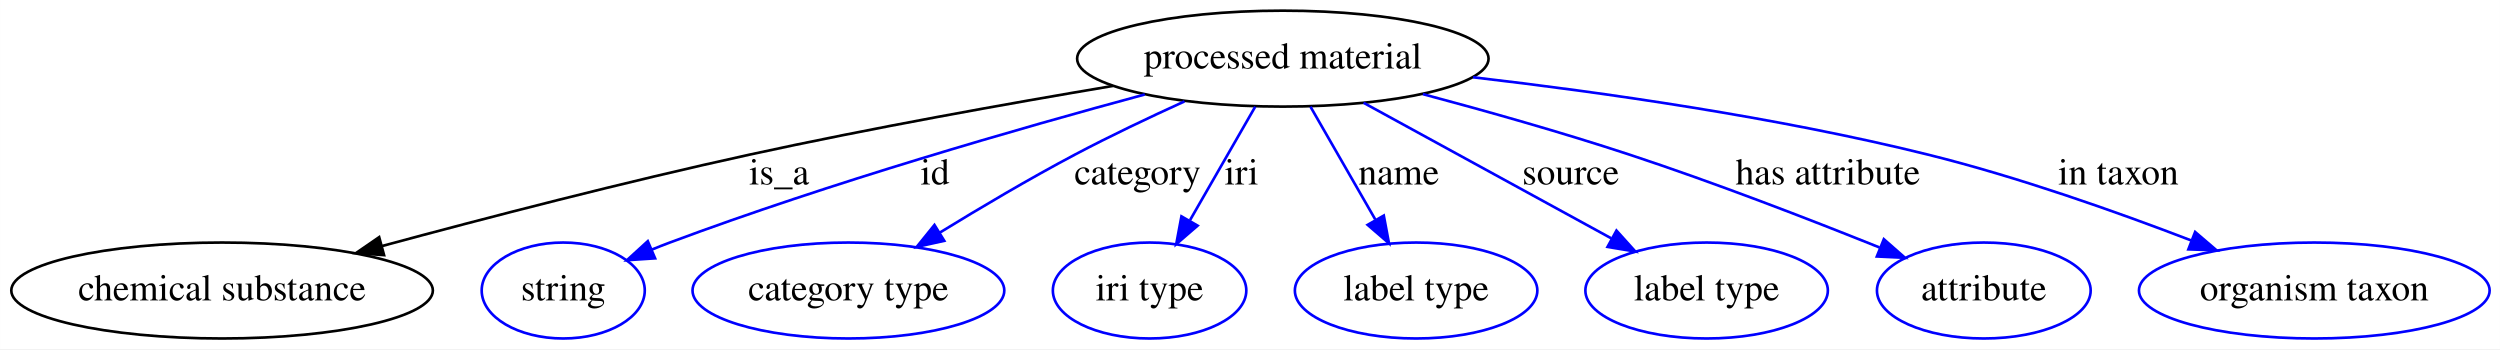
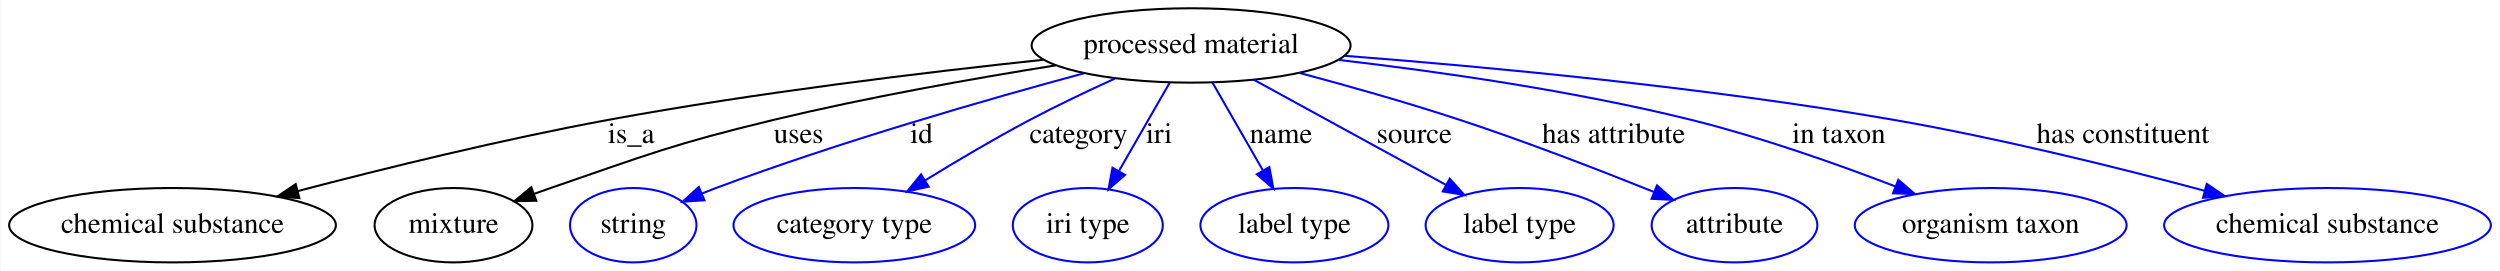
- <svg xmlns="http://www.w3.org/2000/svg" width="938pt" height="131pt" viewBox="0.00 0.00 937.94 131.00">
+ <svg xmlns="http://www.w3.org/2000/svg" width="1210pt" height="131pt" viewBox="0.00 0.00 1209.59 131.00">
  <g id="graph0" class="graph" transform="scale(1 1) rotate(0) translate(4 127)">
-     <polygon fill="#ffffff" stroke="transparent" points="-4,4 -4,-127 933.937,-127 933.937,4 -4,4" />
+     <polygon fill="#ffffff" stroke="transparent" points="-4,4 -4,-127 1205.586,-127 1205.586,4 -4,4" />
    <g id="node1" class="node">
-       <ellipse fill="none" stroke="#000000" cx="477.293" cy="-105" rx="77.187" ry="18" />
-       <text text-anchor="middle" x="477.293" y="-101.3" font-family="Times,serif" font-size="14.00" fill="#000000">processed material</text>
+       <ellipse fill="none" stroke="#000000" cx="572.293" cy="-105" rx="77.187" ry="18" />
+       <text text-anchor="middle" x="572.293" y="-101.3" font-family="Times,serif" font-size="14.00" fill="#000000">processed material</text>
    </g>
    <g id="node2" class="node">
      <ellipse fill="none" stroke="#000000" cx="79.293" cy="-18" rx="79.087" ry="18" />
      <text text-anchor="middle" x="79.293" y="-14.3" font-family="Times,serif" font-size="14.00" fill="#000000">chemical substance</text>
    </g>
    <g id="edge1" class="edge">
-       <path fill="none" stroke="#000000" d="M413.553,-94.764C374.15,-88.13 322.617,-78.902 277.293,-69 230.617,-58.803 178.29,-45.23 139.157,-34.651" />
-       <polygon fill="#000000" stroke="#000000" points="140.071,-31.273 129.503,-32.03 138.237,-38.028 140.071,-31.273" />
-       <text text-anchor="middle" x="288.293" y="-57.8" font-family="Times,serif" font-size="14.00" fill="#000000">is_a</text>
+       <path fill="none" stroke="#000000" d="M500.679,-98.061C443.478,-91.989 361.404,-82.092 290.293,-69 239.167,-59.587 181.875,-45.511 139.907,-34.53" />
+       <polygon fill="#000000" stroke="#000000" points="140.681,-31.114 130.12,-31.952 138.899,-37.884 140.681,-31.114" />
+       <text text-anchor="middle" x="301.293" y="-57.8" font-family="Times,serif" font-size="14.00" fill="#000000">is_a</text>
    </g>
    <g id="node3" class="node">
-       <ellipse fill="none" stroke="#0000ff" cx="207.293" cy="-18" rx="30.595" ry="18" />
-       <text text-anchor="middle" x="207.293" y="-14.3" font-family="Times,serif" font-size="14.00" fill="#000000">string</text>
+       <ellipse fill="none" stroke="#000000" cx="215.293" cy="-18" rx="38.194" ry="18" />
+       <text text-anchor="middle" x="215.293" y="-14.3" font-family="Times,serif" font-size="14.00" fill="#000000">mixture</text>
    </g>
    <g id="edge2" class="edge">
-       <path fill="none" stroke="#0000ff" d="M425.497,-91.557C378.456,-78.856 307.442,-58.445 247.293,-36 245.066,-35.169 242.787,-34.273 240.502,-33.34" />
-       <polygon fill="#0000ff" stroke="#0000ff" points="241.764,-30.073 231.193,-29.37 239.018,-36.512 241.764,-30.073" />
-       <text text-anchor="middle" x="346.793" y="-57.8" font-family="Times,serif" font-size="14.00" fill="#000000">id</text>
+       <path fill="none" stroke="#000000" d="M506.835,-95.379C467.095,-89.032 415.486,-79.89 370.293,-69 321.499,-57.242 309.757,-52.318 262.293,-36 259.709,-35.112 257.056,-34.172 254.388,-33.207" />
+       <polygon fill="#000000" stroke="#000000" points="255.357,-29.833 244.764,-29.644 252.927,-36.398 255.357,-29.833" />
+       <text text-anchor="middle" x="382.293" y="-57.8" font-family="Times,serif" font-size="14.00" fill="#000000">uses</text>
    </g>
    <g id="node4" class="node">
-       <ellipse fill="none" stroke="#0000ff" cx="314.293" cy="-18" rx="58.49" ry="18" />
-       <text text-anchor="middle" x="314.293" y="-14.3" font-family="Times,serif" font-size="14.00" fill="#000000">category type</text>
+       <ellipse fill="none" stroke="#0000ff" cx="302.293" cy="-18" rx="30.595" ry="18" />
+       <text text-anchor="middle" x="302.293" y="-14.3" font-family="Times,serif" font-size="14.00" fill="#000000">string</text>
    </g>
    <g id="edge3" class="edge">
-       <path fill="none" stroke="#0000ff" d="M440.388,-88.955C427.264,-82.99 412.478,-75.972 399.293,-69 382.252,-59.989 363.849,-49.099 348.54,-39.7" />
-       <polygon fill="#0000ff" stroke="#0000ff" points="350.262,-36.65 339.917,-34.364 346.579,-42.602 350.262,-36.65" />
-       <text text-anchor="middle" x="422.793" y="-57.8" font-family="Times,serif" font-size="14.00" fill="#000000">category</text>
+       <path fill="none" stroke="#0000ff" d="M520.497,-91.557C473.456,-78.856 402.442,-58.445 342.293,-36 340.066,-35.169 337.787,-34.273 335.502,-33.34" />
+       <polygon fill="#0000ff" stroke="#0000ff" points="336.764,-30.073 326.193,-29.37 334.019,-36.512 336.764,-30.073" />
+       <text text-anchor="middle" x="441.793" y="-57.8" font-family="Times,serif" font-size="14.00" fill="#000000">id</text>
    </g>
    <g id="node5" class="node">
-       <ellipse fill="none" stroke="#0000ff" cx="427.293" cy="-18" rx="36.294" ry="18" />
-       <text text-anchor="middle" x="427.293" y="-14.3" font-family="Times,serif" font-size="14.00" fill="#000000">iri type</text>
+       <ellipse fill="none" stroke="#0000ff" cx="409.293" cy="-18" rx="58.49" ry="18" />
+       <text text-anchor="middle" x="409.293" y="-14.3" font-family="Times,serif" font-size="14.00" fill="#000000">category type</text>
    </g>
    <g id="edge4" class="edge">
-       <path fill="none" stroke="#0000ff" d="M466.933,-86.974C459.868,-74.68 450.394,-58.196 442.48,-44.425" />
-       <polygon fill="#0000ff" stroke="#0000ff" points="445.316,-42.336 437.298,-35.41 439.247,-45.824 445.316,-42.336" />
-       <text text-anchor="middle" x="461.793" y="-57.8" font-family="Times,serif" font-size="14.00" fill="#000000">iri</text>
+       <path fill="none" stroke="#0000ff" d="M535.388,-88.955C522.264,-82.99 507.478,-75.972 494.293,-69 477.252,-59.989 458.849,-49.099 443.54,-39.7" />
+       <polygon fill="#0000ff" stroke="#0000ff" points="445.262,-36.65 434.917,-34.364 441.579,-42.602 445.262,-36.65" />
+       <text text-anchor="middle" x="517.793" y="-57.8" font-family="Times,serif" font-size="14.00" fill="#000000">category</text>
    </g>
    <g id="node6" class="node">
-       <ellipse fill="none" stroke="#0000ff" cx="527.293" cy="-18" rx="45.492" ry="18" />
-       <text text-anchor="middle" x="527.293" y="-14.3" font-family="Times,serif" font-size="14.00" fill="#000000">label type</text>
+       <ellipse fill="none" stroke="#0000ff" cx="522.293" cy="-18" rx="36.294" ry="18" />
+       <text text-anchor="middle" x="522.293" y="-14.3" font-family="Times,serif" font-size="14.00" fill="#000000">iri type</text>
    </g>
    <g id="edge5" class="edge">
-       <path fill="none" stroke="#0000ff" d="M487.653,-86.974C494.672,-74.761 504.067,-58.412 511.95,-44.697" />
-       <polygon fill="#0000ff" stroke="#0000ff" points="515.169,-46.12 517.117,-35.706 509.1,-42.632 515.169,-46.12" />
-       <text text-anchor="middle" x="520.793" y="-57.8" font-family="Times,serif" font-size="14.00" fill="#000000">name</text>
+       <path fill="none" stroke="#0000ff" d="M561.933,-86.974C554.868,-74.68 545.394,-58.196 537.48,-44.425" />
+       <polygon fill="#0000ff" stroke="#0000ff" points="540.316,-42.336 532.298,-35.41 534.247,-45.824 540.316,-42.336" />
+       <text text-anchor="middle" x="556.793" y="-57.8" font-family="Times,serif" font-size="14.00" fill="#000000">iri</text>
    </g>
    <g id="node7" class="node">
-       <ellipse fill="none" stroke="#0000ff" cx="636.293" cy="-18" rx="45.492" ry="18" />
-       <text text-anchor="middle" x="636.293" y="-14.3" font-family="Times,serif" font-size="14.00" fill="#000000">label type</text>
+       <ellipse fill="none" stroke="#0000ff" cx="622.293" cy="-18" rx="45.492" ry="18" />
+       <text text-anchor="middle" x="622.293" y="-14.3" font-family="Times,serif" font-size="14.00" fill="#000000">label type</text>
    </g>
    <g id="edge6" class="edge">
-       <path fill="none" stroke="#0000ff" d="M507.574,-88.431C534.045,-73.947 572.519,-52.895 600.505,-37.582" />
-       <polygon fill="#0000ff" stroke="#0000ff" points="602.469,-40.497 609.562,-32.627 599.109,-34.356 602.469,-40.497" />
-       <text text-anchor="middle" x="585.293" y="-57.8" font-family="Times,serif" font-size="14.00" fill="#000000">source</text>
+       <path fill="none" stroke="#0000ff" d="M582.653,-86.974C589.672,-74.761 599.067,-58.412 606.95,-44.697" />
+       <polygon fill="#0000ff" stroke="#0000ff" points="610.169,-46.12 612.117,-35.706 604.1,-42.632 610.169,-46.12" />
+       <text text-anchor="middle" x="615.793" y="-57.8" font-family="Times,serif" font-size="14.00" fill="#000000">name</text>
    </g>
    <g id="node8" class="node">
-       <ellipse fill="none" stroke="#0000ff" cx="740.293" cy="-18" rx="40.094" ry="18" />
-       <text text-anchor="middle" x="740.293" y="-14.3" font-family="Times,serif" font-size="14.00" fill="#000000">attribute</text>
+       <ellipse fill="none" stroke="#0000ff" cx="731.293" cy="-18" rx="45.492" ry="18" />
+       <text text-anchor="middle" x="731.293" y="-14.3" font-family="Times,serif" font-size="14.00" fill="#000000">label type</text>
    </g>
    <g id="edge7" class="edge">
-       <path fill="none" stroke="#0000ff" d="M529.823,-91.683C553.633,-85.333 582.047,-77.315 607.293,-69 639.264,-58.471 674.835,-44.721 701.141,-34.151" />
-       <polygon fill="#0000ff" stroke="#0000ff" points="702.783,-37.263 710.742,-30.27 700.159,-30.773 702.783,-37.263" />
-       <text text-anchor="middle" x="681.793" y="-57.8" font-family="Times,serif" font-size="14.00" fill="#000000">has attribute</text>
+       <path fill="none" stroke="#0000ff" d="M602.574,-88.431C629.045,-73.947 667.519,-52.895 695.505,-37.582" />
+       <polygon fill="#0000ff" stroke="#0000ff" points="697.469,-40.497 704.562,-32.627 694.109,-34.356 697.469,-40.497" />
+       <text text-anchor="middle" x="680.293" y="-57.8" font-family="Times,serif" font-size="14.00" fill="#000000">source</text>
    </g>
    <g id="node9" class="node">
-       <ellipse fill="none" stroke="#0000ff" cx="864.293" cy="-18" rx="65.789" ry="18" />
-       <text text-anchor="middle" x="864.293" y="-14.3" font-family="Times,serif" font-size="14.00" fill="#000000">organism taxon</text>
+       <ellipse fill="none" stroke="#0000ff" cx="835.293" cy="-18" rx="40.094" ry="18" />
+       <text text-anchor="middle" x="835.293" y="-14.3" font-family="Times,serif" font-size="14.00" fill="#000000">attribute</text>
    </g>
    <g id="edge8" class="edge">
-       <path fill="none" stroke="#0000ff" d="M548.672,-98.001C597.236,-92.359 662.706,-83.024 719.293,-69 753.005,-60.645 789.918,-47.603 818.063,-36.799" />
-       <polygon fill="#0000ff" stroke="#0000ff" points="819.579,-39.965 827.633,-33.082 817.044,-33.44 819.579,-39.965" />
-       <text text-anchor="middle" x="790.793" y="-57.8" font-family="Times,serif" font-size="14.00" fill="#000000">in taxon</text>
+       <path fill="none" stroke="#0000ff" d="M624.823,-91.683C648.633,-85.333 677.047,-77.315 702.293,-69 734.264,-58.471 769.835,-44.721 796.141,-34.151" />
+       <polygon fill="#0000ff" stroke="#0000ff" points="797.783,-37.263 805.742,-30.27 795.159,-30.773 797.783,-37.263" />
+       <text text-anchor="middle" x="776.793" y="-57.8" font-family="Times,serif" font-size="14.00" fill="#000000">has attribute</text>
+     </g>
+     <g id="node10" class="node">
+       <ellipse fill="none" stroke="#0000ff" cx="959.293" cy="-18" rx="65.789" ry="18" />
+       <text text-anchor="middle" x="959.293" y="-14.3" font-family="Times,serif" font-size="14.00" fill="#000000">organism taxon</text>
+     </g>
+     <g id="edge9" class="edge">
+       <path fill="none" stroke="#0000ff" d="M643.672,-98.001C692.236,-92.359 757.706,-83.024 814.293,-69 848.005,-60.645 884.918,-47.603 913.063,-36.799" />
+       <polygon fill="#0000ff" stroke="#0000ff" points="914.579,-39.965 922.633,-33.082 912.044,-33.44 914.579,-39.965" />
+       <text text-anchor="middle" x="885.793" y="-57.8" font-family="Times,serif" font-size="14.00" fill="#000000">in taxon</text>
+     </g>
+     <g id="node11" class="node">
+       <ellipse fill="none" stroke="#0000ff" cx="1122.293" cy="-18" rx="79.087" ry="18" />
+       <text text-anchor="middle" x="1122.293" y="-14.3" font-family="Times,serif" font-size="14.00" fill="#000000">chemical substance</text>
+     </g>
+     <g id="edge10" class="edge">
+       <path fill="none" stroke="#0000ff" d="M646.638,-99.984C715.783,-94.645 821.498,-84.76 912.293,-69 963.626,-60.09 1021.06,-45.839 1062.872,-34.664" />
+       <polygon fill="#0000ff" stroke="#0000ff" points="1063.87,-38.02 1072.616,-32.04 1062.05,-31.261 1063.87,-38.02" />
+       <text text-anchor="middle" x="1023.293" y="-57.8" font-family="Times,serif" font-size="14.00" fill="#000000">has constituent</text>
    </g>
  </g>
</svg>
